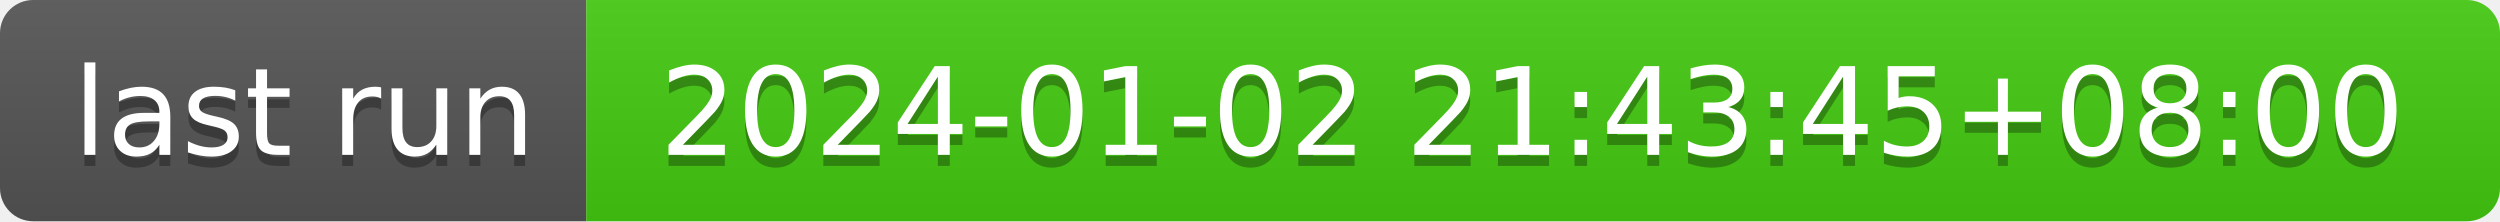
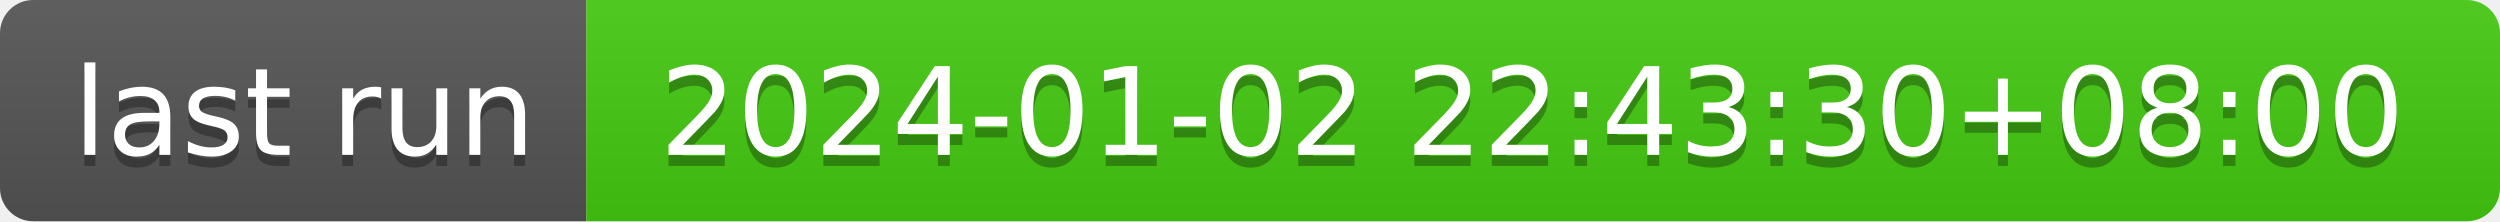
- <svg xmlns="http://www.w3.org/2000/svg" width="226" height="20" role="img" aria-label="last run: 2024-01-02 21:43:45+08:00">
+ <svg xmlns="http://www.w3.org/2000/svg" width="226" height="20" role="img" aria-label="last run: 2024-01-02 22:43:30+08:00">
  <linearGradient id="s" x2="0" y2="100%">
    <stop offset="0" stop-color="#bbb" stop-opacity=".1" />
    <stop offset="1" stop-opacity=".1" />
  </linearGradient>
  <clipPath id="r">
    <rect width="226" height="20" rx="3" fill="#fff" />
  </clipPath>
  <g clip-path="url(#r)">
    <rect width="53" height="20" fill="#555" />
    <rect x="53" width="173" height="20" fill="#4c1" />
    <rect width="226" height="20" fill="url(#s)" />
  </g>
  <g fill="#fff" text-anchor="middle" font-family="Verdana,Geneva,DejaVu Sans,sans-serif" text-rendering="geometricPrecision" font-size="110">
    <text aria-hidden="true" x="275" y="150" fill="#010101" fill-opacity=".3" transform="scale(.1)" textLength="430">last run</text>
    <text x="275" y="140" transform="scale(.1)" fill="#fff" textLength="430">last run</text>
-     <text aria-hidden="true" x="1385" y="150" fill="#010101" fill-opacity=".3" transform="scale(.1)" textLength="1630">2024-01-02 21:43:45+08:00</text>
-     <text x="1385" y="140" transform="scale(.1)" fill="#fff" textLength="1630">2024-01-02 21:43:45+08:00</text>
+     <text aria-hidden="true" x="1385" y="150" fill="#010101" fill-opacity=".3" transform="scale(.1)" textLength="1630">2024-01-02 22:43:30+08:00</text>
+     <text x="1385" y="140" transform="scale(.1)" fill="#fff" textLength="1630">2024-01-02 22:43:30+08:00</text>
  </g>
</svg>
